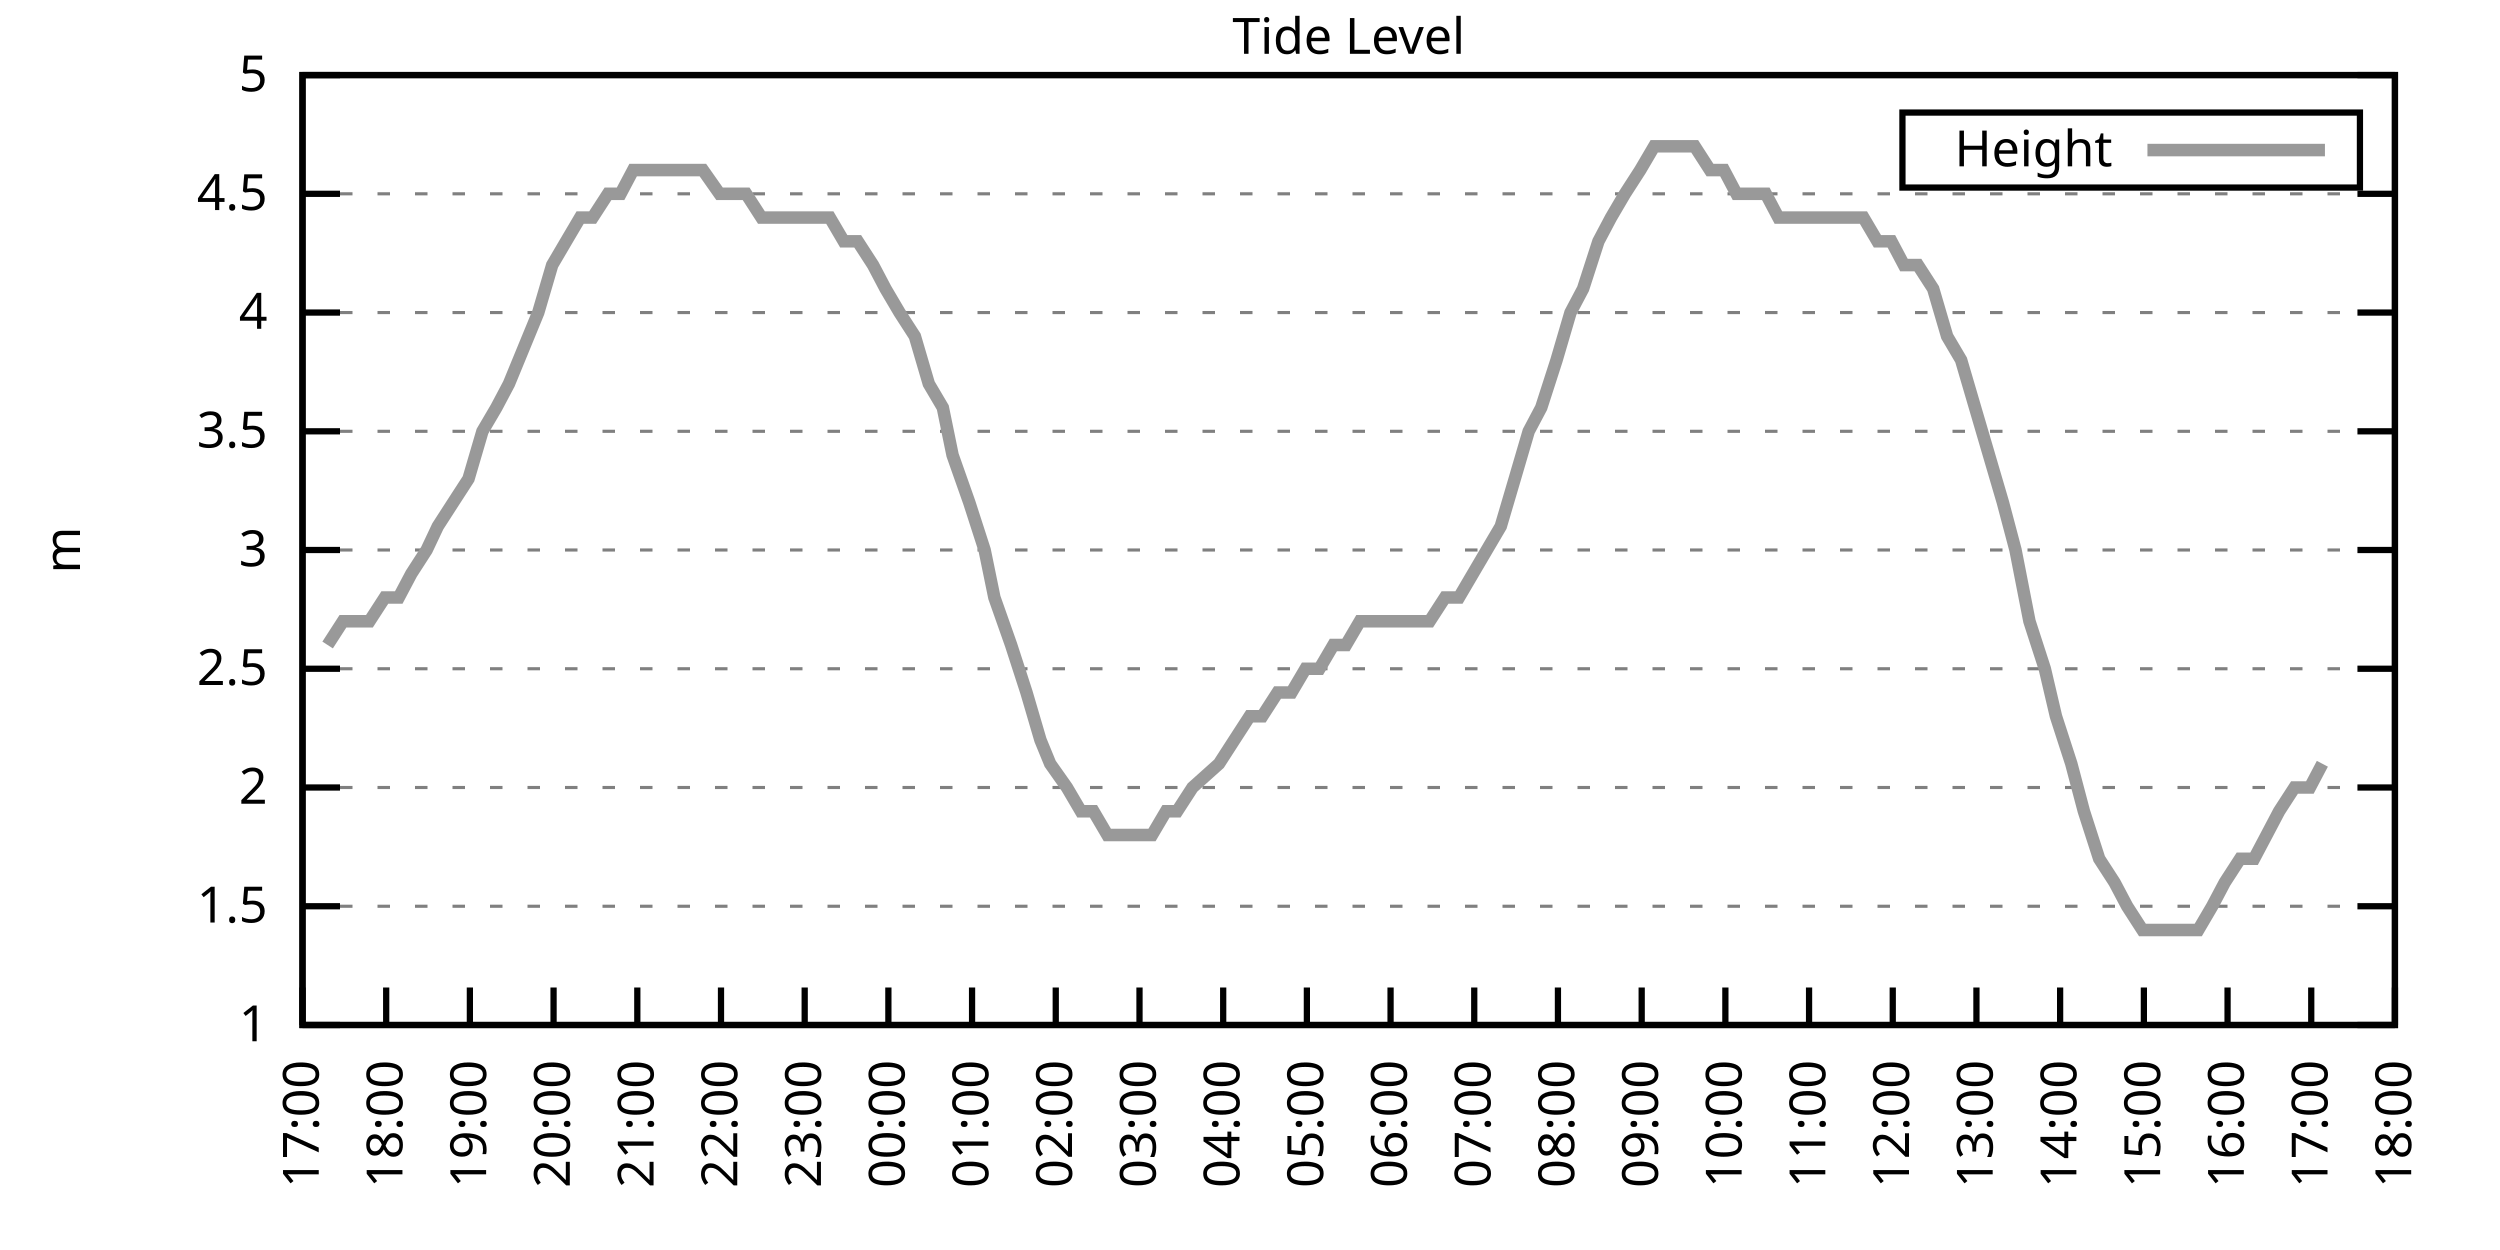
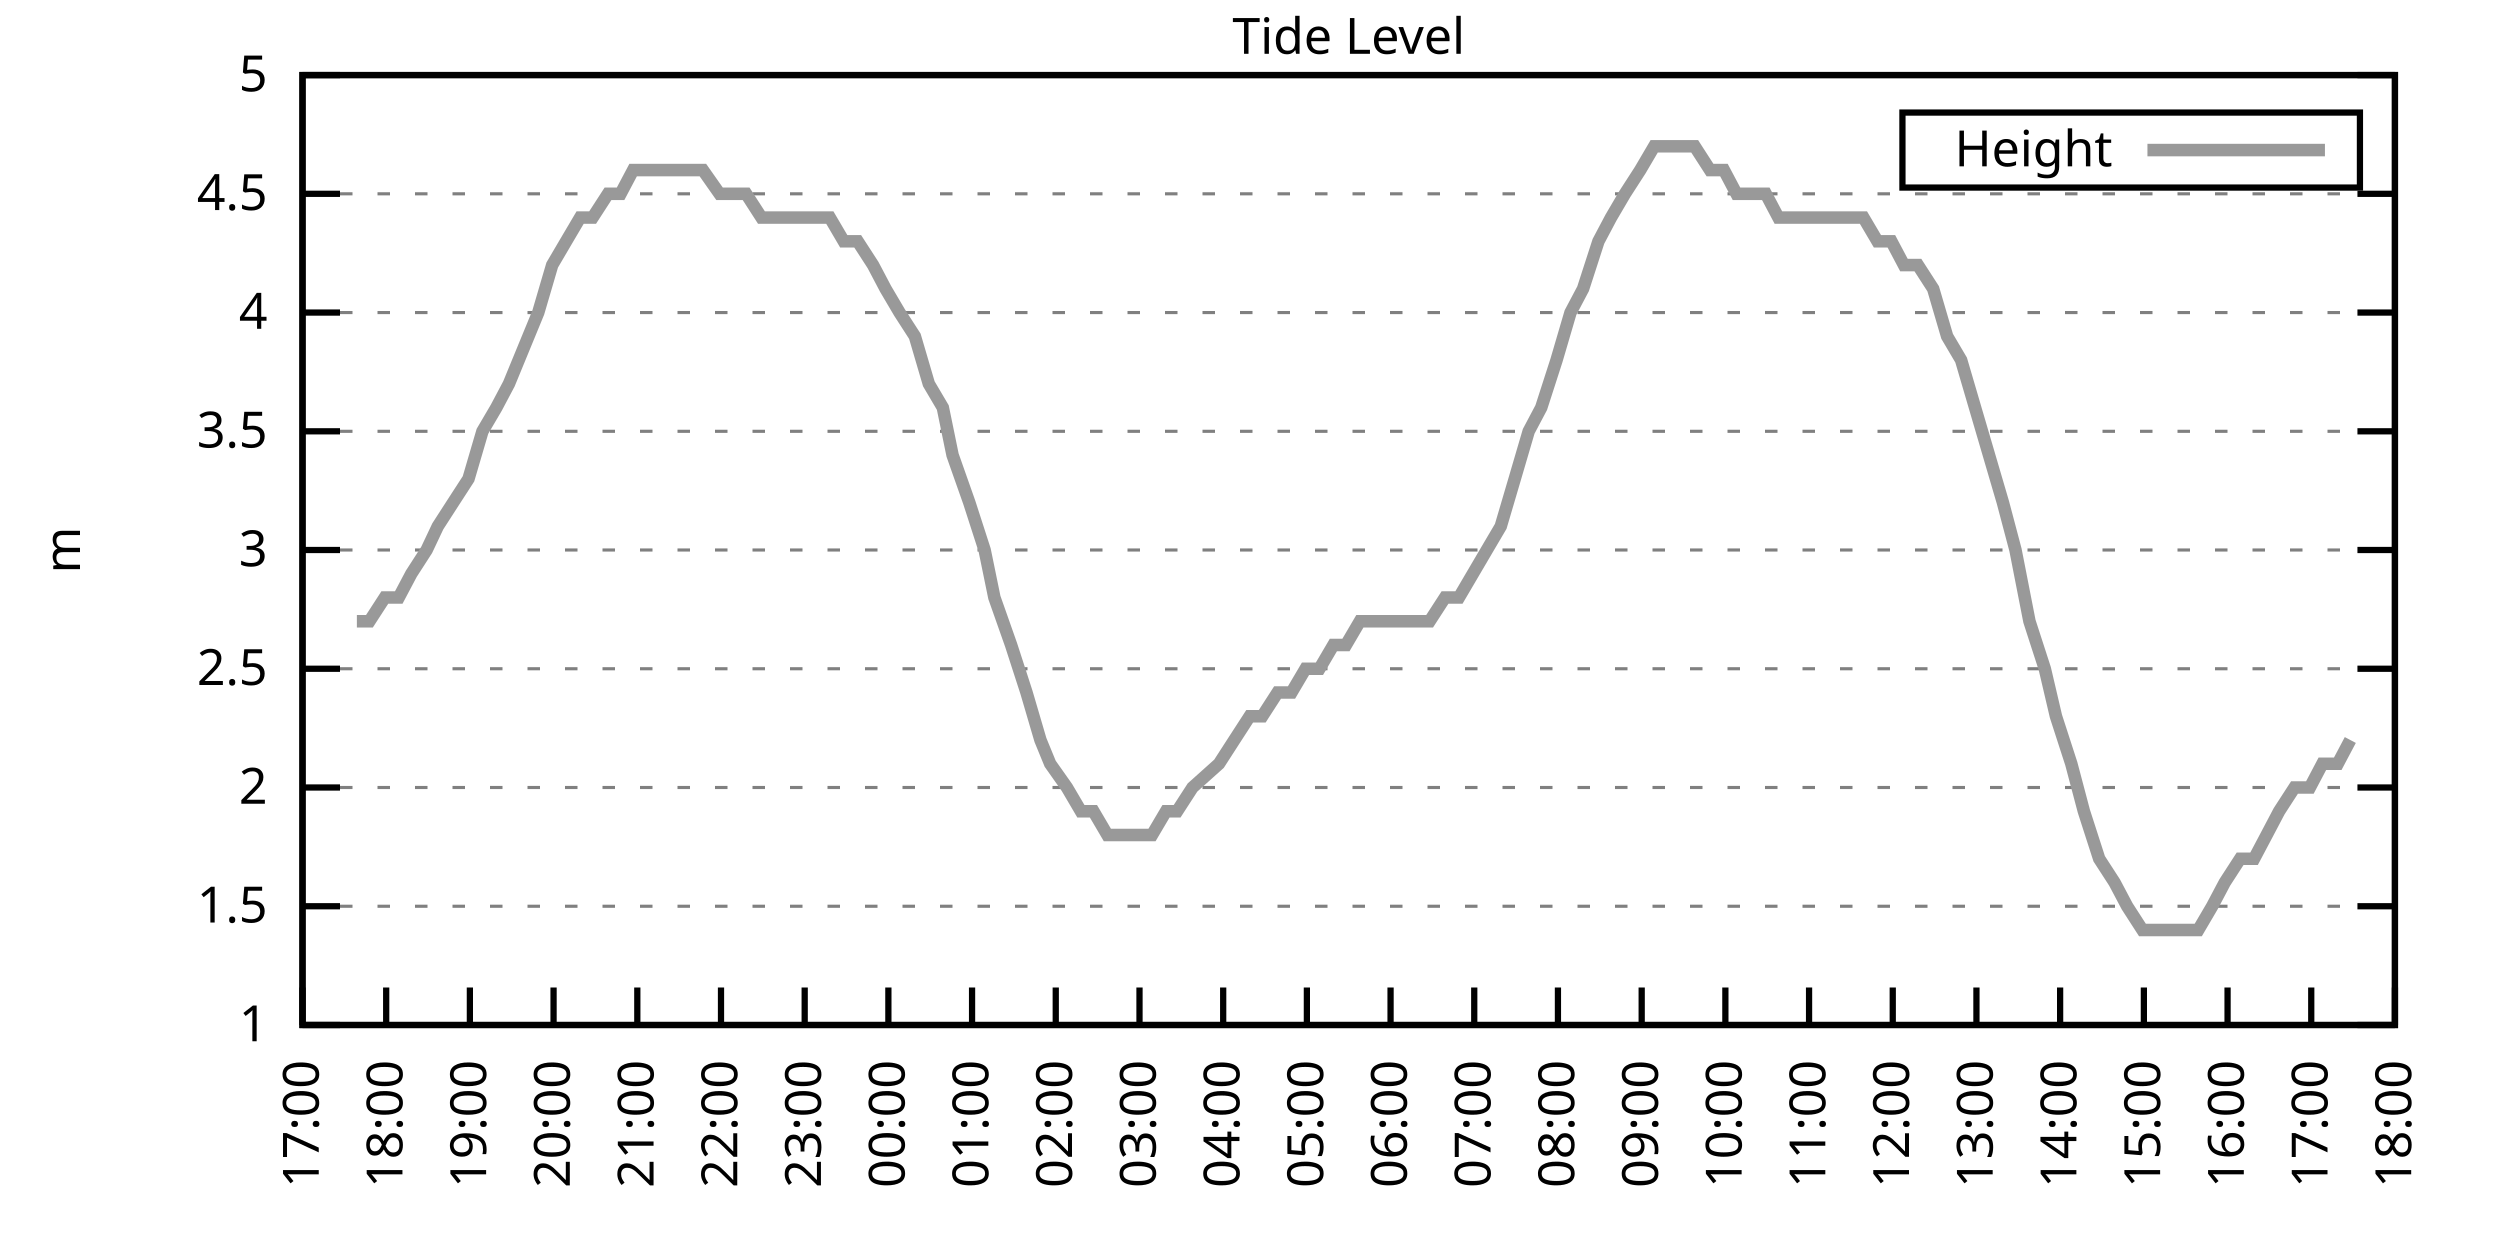
<svg xmlns="http://www.w3.org/2000/svg" xmlns:xlink="http://www.w3.org/1999/xlink" width="400" height="200" viewBox="0 0 400 200">
  <g id="gnuplot_canvas">
    <rect x="0" y="0" width="400" height="200" fill="none" />
    <defs>
      <circle id="gpDot" r="0.5" stroke-width="0.5" stroke="currentColor" />
      <path id="gpPt0" stroke-width="0.333" stroke="currentColor" d="M-1,0 h2 M0,-1 v2" />
      <path id="gpPt1" stroke-width="0.333" stroke="currentColor" d="M-1,-1 L1,1 M1,-1 L-1,1" />
      <path id="gpPt2" stroke-width="0.333" stroke="currentColor" d="M-1,0 L1,0 M0,-1 L0,1 M-1,-1 L1,1 M-1,1 L1,-1" />
      <rect id="gpPt3" stroke-width="0.333" stroke="currentColor" x="-1" y="-1" width="2" height="2" />
      <rect id="gpPt4" stroke-width="0.333" stroke="currentColor" fill="currentColor" x="-1" y="-1" width="2" height="2" />
      <circle id="gpPt5" stroke-width="0.333" stroke="currentColor" cx="0" cy="0" r="1" />
      <use xlink:href="#gpPt5" id="gpPt6" fill="currentColor" stroke="none" />
      <path id="gpPt7" stroke-width="0.333" stroke="currentColor" d="M0,-1.33 L-1.33,0.67 L1.33,0.67 z" />
      <use xlink:href="#gpPt7" id="gpPt8" fill="currentColor" stroke="none" />
      <use xlink:href="#gpPt7" id="gpPt9" stroke="currentColor" transform="rotate(180)" />
      <use xlink:href="#gpPt9" id="gpPt10" fill="currentColor" stroke="none" />
      <use xlink:href="#gpPt3" id="gpPt11" stroke="currentColor" transform="rotate(45)" />
      <use xlink:href="#gpPt11" id="gpPt12" fill="currentColor" stroke="none" />
      <path id="gpPt13" stroke-width="0.333" stroke="currentColor" d="M0,1.330 L1.265,0.411 L0.782,-1.067 L-0.782,-1.076 L-1.265,0.411 z" />
      <use xlink:href="#gpPt13" id="gpPt14" fill="currentColor" stroke="none" />
      <filter id="textbox" filterUnits="objectBoundingBox" x="0" y="0" height="1" width="1">
        <feFlood flood-color="white" flood-opacity="1" result="bgnd" />
        <feComposite in="SourceGraphic" in2="bgnd" operator="atop" />
      </filter>
      <filter id="greybox" filterUnits="objectBoundingBox" x="0" y="0" height="1" width="1">
        <feFlood flood-color="lightgrey" flood-opacity="1" result="grey" />
        <feComposite in="SourceGraphic" in2="grey" operator="atop" />
      </filter>
    </defs>
    <g fill="none" color="white" stroke="currentColor" stroke-width="1.00" stroke-linecap="butt" stroke-linejoin="miter">
</g>
    <g fill="none" color="black" stroke="currentColor" stroke-width="1.00" stroke-linecap="butt" stroke-linejoin="miter">
      <g stroke="none" shape-rendering="crispEdges">
        <polygon fill="rgb(255, 255, 255)" points="48.40,164.00 383.18,164.00 383.18,12.02 48.40,12.02 " />
      </g>
    </g>
    <g fill="none" color="black" stroke="currentColor" stroke-width="1.00" stroke-linecap="butt" stroke-linejoin="miter">
</g>
    <g fill="none" color="black" stroke="black" stroke-width="0.50" stroke-linecap="butt" stroke-linejoin="miter">
</g>
    <g fill="none" color="gray" stroke="currentColor" stroke-width="0.50" stroke-linecap="butt" stroke-linejoin="miter">
      <path stroke="gray" stroke-dasharray="2,4" class="gridline" d="M48.40,164.00 L383.19,164.00  " />
    </g>
    <g fill="none" color="gray" stroke="gray" stroke-width="1.00" stroke-linecap="butt" stroke-linejoin="miter">
</g>
    <g fill="none" color="black" stroke="currentColor" stroke-width="1.00" stroke-linecap="butt" stroke-linejoin="miter">
      <path stroke="black" d="M48.40,164.00 L54.40,164.00 M383.19,164.00 L377.19,164.00  " />
      <g transform="translate(42.80,166.60)" stroke="none" fill="black" font-family="Sans" font-size="8.00" text-anchor="end">
        <text>
          <tspan font-family="Sans"> 1</tspan>
        </text>
      </g>
    </g>
    <g fill="none" color="black" stroke="currentColor" stroke-width="1.00" stroke-linecap="butt" stroke-linejoin="miter">
</g>
    <g fill="none" color="black" stroke="black" stroke-width="0.50" stroke-linecap="butt" stroke-linejoin="miter">
</g>
    <g fill="none" color="gray" stroke="currentColor" stroke-width="0.50" stroke-linecap="butt" stroke-linejoin="miter">
      <path stroke="gray" stroke-dasharray="2,4" class="gridline" d="M48.40,145.00 L383.19,145.00  " />
    </g>
    <g fill="none" color="gray" stroke="gray" stroke-width="1.00" stroke-linecap="butt" stroke-linejoin="miter">
</g>
    <g fill="none" color="black" stroke="currentColor" stroke-width="1.00" stroke-linecap="butt" stroke-linejoin="miter">
      <path stroke="black" d="M48.40,145.00 L54.40,145.00 M383.19,145.00 L377.19,145.00  " />
      <g transform="translate(42.80,147.60)" stroke="none" fill="black" font-family="Sans" font-size="8.00" text-anchor="end">
        <text>
          <tspan font-family="Sans"> 1.5</tspan>
        </text>
      </g>
    </g>
    <g fill="none" color="black" stroke="currentColor" stroke-width="1.00" stroke-linecap="butt" stroke-linejoin="miter">
</g>
    <g fill="none" color="black" stroke="black" stroke-width="0.50" stroke-linecap="butt" stroke-linejoin="miter">
</g>
    <g fill="none" color="gray" stroke="currentColor" stroke-width="0.50" stroke-linecap="butt" stroke-linejoin="miter">
      <path stroke="gray" stroke-dasharray="2,4" class="gridline" d="M48.40,126.00 L383.19,126.00  " />
    </g>
    <g fill="none" color="gray" stroke="gray" stroke-width="1.00" stroke-linecap="butt" stroke-linejoin="miter">
</g>
    <g fill="none" color="black" stroke="currentColor" stroke-width="1.00" stroke-linecap="butt" stroke-linejoin="miter">
      <path stroke="black" d="M48.40,126.00 L54.40,126.00 M383.19,126.00 L377.19,126.00  " />
      <g transform="translate(42.80,128.60)" stroke="none" fill="black" font-family="Sans" font-size="8.00" text-anchor="end">
        <text>
          <tspan font-family="Sans"> 2</tspan>
        </text>
      </g>
    </g>
    <g fill="none" color="black" stroke="currentColor" stroke-width="1.00" stroke-linecap="butt" stroke-linejoin="miter">
</g>
    <g fill="none" color="black" stroke="black" stroke-width="0.50" stroke-linecap="butt" stroke-linejoin="miter">
</g>
    <g fill="none" color="gray" stroke="currentColor" stroke-width="0.50" stroke-linecap="butt" stroke-linejoin="miter">
      <path stroke="gray" stroke-dasharray="2,4" class="gridline" d="M48.40,107.00 L383.19,107.00  " />
    </g>
    <g fill="none" color="gray" stroke="gray" stroke-width="1.00" stroke-linecap="butt" stroke-linejoin="miter">
</g>
    <g fill="none" color="black" stroke="currentColor" stroke-width="1.00" stroke-linecap="butt" stroke-linejoin="miter">
      <path stroke="black" d="M48.40,107.00 L54.40,107.00 M383.19,107.00 L377.19,107.00  " />
      <g transform="translate(42.80,109.60)" stroke="none" fill="black" font-family="Sans" font-size="8.00" text-anchor="end">
        <text>
          <tspan font-family="Sans"> 2.5</tspan>
        </text>
      </g>
    </g>
    <g fill="none" color="black" stroke="currentColor" stroke-width="1.00" stroke-linecap="butt" stroke-linejoin="miter">
</g>
    <g fill="none" color="black" stroke="black" stroke-width="0.50" stroke-linecap="butt" stroke-linejoin="miter">
</g>
    <g fill="none" color="gray" stroke="currentColor" stroke-width="0.50" stroke-linecap="butt" stroke-linejoin="miter">
      <path stroke="gray" stroke-dasharray="2,4" class="gridline" d="M48.40,88.00 L383.19,88.00  " />
    </g>
    <g fill="none" color="gray" stroke="gray" stroke-width="1.00" stroke-linecap="butt" stroke-linejoin="miter">
</g>
    <g fill="none" color="black" stroke="currentColor" stroke-width="1.00" stroke-linecap="butt" stroke-linejoin="miter">
      <path stroke="black" d="M48.40,88.00 L54.40,88.00 M383.19,88.00 L377.19,88.00  " />
      <g transform="translate(42.80,90.60)" stroke="none" fill="black" font-family="Sans" font-size="8.00" text-anchor="end">
        <text>
          <tspan font-family="Sans"> 3</tspan>
        </text>
      </g>
    </g>
    <g fill="none" color="black" stroke="currentColor" stroke-width="1.00" stroke-linecap="butt" stroke-linejoin="miter">
</g>
    <g fill="none" color="black" stroke="black" stroke-width="0.50" stroke-linecap="butt" stroke-linejoin="miter">
</g>
    <g fill="none" color="gray" stroke="currentColor" stroke-width="0.50" stroke-linecap="butt" stroke-linejoin="miter">
      <path stroke="gray" stroke-dasharray="2,4" class="gridline" d="M48.40,69.01 L383.19,69.01  " />
    </g>
    <g fill="none" color="gray" stroke="gray" stroke-width="1.00" stroke-linecap="butt" stroke-linejoin="miter">
</g>
    <g fill="none" color="black" stroke="currentColor" stroke-width="1.00" stroke-linecap="butt" stroke-linejoin="miter">
      <path stroke="black" d="M48.40,69.01 L54.40,69.01 M383.19,69.01 L377.19,69.01  " />
      <g transform="translate(42.80,71.61)" stroke="none" fill="black" font-family="Sans" font-size="8.00" text-anchor="end">
        <text>
          <tspan font-family="Sans"> 3.5</tspan>
        </text>
      </g>
    </g>
    <g fill="none" color="black" stroke="currentColor" stroke-width="1.00" stroke-linecap="butt" stroke-linejoin="miter">
</g>
    <g fill="none" color="black" stroke="black" stroke-width="0.50" stroke-linecap="butt" stroke-linejoin="miter">
</g>
    <g fill="none" color="gray" stroke="currentColor" stroke-width="0.50" stroke-linecap="butt" stroke-linejoin="miter">
      <path stroke="gray" stroke-dasharray="2,4" class="gridline" d="M48.40,50.01 L383.19,50.01  " />
    </g>
    <g fill="none" color="gray" stroke="gray" stroke-width="1.00" stroke-linecap="butt" stroke-linejoin="miter">
</g>
    <g fill="none" color="black" stroke="currentColor" stroke-width="1.00" stroke-linecap="butt" stroke-linejoin="miter">
      <path stroke="black" d="M48.40,50.01 L54.40,50.01 M383.19,50.01 L377.19,50.01  " />
      <g transform="translate(42.80,52.61)" stroke="none" fill="black" font-family="Sans" font-size="8.00" text-anchor="end">
        <text>
          <tspan font-family="Sans"> 4</tspan>
        </text>
      </g>
    </g>
    <g fill="none" color="black" stroke="currentColor" stroke-width="1.00" stroke-linecap="butt" stroke-linejoin="miter">
</g>
    <g fill="none" color="black" stroke="black" stroke-width="0.50" stroke-linecap="butt" stroke-linejoin="miter">
</g>
    <g fill="none" color="gray" stroke="currentColor" stroke-width="0.50" stroke-linecap="butt" stroke-linejoin="miter">
      <path stroke="gray" stroke-dasharray="2,4" class="gridline" d="M48.40,31.01 L383.19,31.01  " />
    </g>
    <g fill="none" color="gray" stroke="gray" stroke-width="1.00" stroke-linecap="butt" stroke-linejoin="miter">
</g>
    <g fill="none" color="black" stroke="currentColor" stroke-width="1.00" stroke-linecap="butt" stroke-linejoin="miter">
      <path stroke="black" d="M48.40,31.01 L54.40,31.01 M383.19,31.01 L377.19,31.01  " />
      <g transform="translate(42.80,33.61)" stroke="none" fill="black" font-family="Sans" font-size="8.00" text-anchor="end">
        <text>
          <tspan font-family="Sans"> 4.5</tspan>
        </text>
      </g>
    </g>
    <g fill="none" color="black" stroke="currentColor" stroke-width="1.00" stroke-linecap="butt" stroke-linejoin="miter">
</g>
    <g fill="none" color="black" stroke="black" stroke-width="0.50" stroke-linecap="butt" stroke-linejoin="miter">
</g>
    <g fill="none" color="gray" stroke="currentColor" stroke-width="0.50" stroke-linecap="butt" stroke-linejoin="miter">
      <path stroke="gray" stroke-dasharray="2,4" class="gridline" d="M48.40,12.01 L383.19,12.01  " />
    </g>
    <g fill="none" color="gray" stroke="gray" stroke-width="1.00" stroke-linecap="butt" stroke-linejoin="miter">
</g>
    <g fill="none" color="black" stroke="currentColor" stroke-width="1.00" stroke-linecap="butt" stroke-linejoin="miter">
      <path stroke="black" d="M48.40,12.01 L54.40,12.01 M383.19,12.01 L377.19,12.01  " />
      <g transform="translate(42.80,14.61)" stroke="none" fill="black" font-family="Sans" font-size="8.00" text-anchor="end">
        <text>
          <tspan font-family="Sans"> 5</tspan>
        </text>
      </g>
    </g>
    <g fill="none" color="black" stroke="currentColor" stroke-width="1.00" stroke-linecap="butt" stroke-linejoin="miter">
      <path stroke="black" d="M48.40,164.00 L48.40,158.00  " />
      <g transform="translate(51.00,169.60) rotate(270.00)" stroke="none" fill="black" font-family="Sans" font-size="8.00" text-anchor="end">
        <text>
          <tspan font-family="Sans">17:00</tspan>
        </text>
      </g>
    </g>
    <g fill="none" color="black" stroke="currentColor" stroke-width="1.00" stroke-linecap="butt" stroke-linejoin="miter">
      <path stroke="black" d="M61.79,164.00 L61.79,158.00  " />
      <g transform="translate(64.39,169.60) rotate(270.00)" stroke="none" fill="black" font-family="Sans" font-size="8.00" text-anchor="end">
        <text>
          <tspan font-family="Sans">18:00</tspan>
        </text>
      </g>
    </g>
    <g fill="none" color="black" stroke="currentColor" stroke-width="1.00" stroke-linecap="butt" stroke-linejoin="miter">
      <path stroke="black" d="M75.18,164.00 L75.18,158.00  " />
      <g transform="translate(77.78,169.60) rotate(270.00)" stroke="none" fill="black" font-family="Sans" font-size="8.00" text-anchor="end">
        <text>
          <tspan font-family="Sans">19:00</tspan>
        </text>
      </g>
    </g>
    <g fill="none" color="black" stroke="currentColor" stroke-width="1.00" stroke-linecap="butt" stroke-linejoin="miter">
      <path stroke="black" d="M88.57,164.00 L88.57,158.00  " />
      <g transform="translate(91.17,169.60) rotate(270.00)" stroke="none" fill="black" font-family="Sans" font-size="8.00" text-anchor="end">
        <text>
          <tspan font-family="Sans">20:00</tspan>
        </text>
      </g>
    </g>
    <g fill="none" color="black" stroke="currentColor" stroke-width="1.00" stroke-linecap="butt" stroke-linejoin="miter">
      <path stroke="black" d="M101.97,164.00 L101.97,158.00  " />
      <g transform="translate(104.57,169.60) rotate(270.00)" stroke="none" fill="black" font-family="Sans" font-size="8.00" text-anchor="end">
        <text>
          <tspan font-family="Sans">21:00</tspan>
        </text>
      </g>
    </g>
    <g fill="none" color="black" stroke="currentColor" stroke-width="1.00" stroke-linecap="butt" stroke-linejoin="miter">
      <path stroke="black" d="M115.36,164.00 L115.36,158.00  " />
      <g transform="translate(117.96,169.60) rotate(270.00)" stroke="none" fill="black" font-family="Sans" font-size="8.00" text-anchor="end">
        <text>
          <tspan font-family="Sans">22:00</tspan>
        </text>
      </g>
    </g>
    <g fill="none" color="black" stroke="currentColor" stroke-width="1.00" stroke-linecap="butt" stroke-linejoin="miter">
      <path stroke="black" d="M128.75,164.00 L128.75,158.00  " />
      <g transform="translate(131.35,169.60) rotate(270.00)" stroke="none" fill="black" font-family="Sans" font-size="8.00" text-anchor="end">
        <text>
          <tspan font-family="Sans">23:00</tspan>
        </text>
      </g>
    </g>
    <g fill="none" color="black" stroke="currentColor" stroke-width="1.00" stroke-linecap="butt" stroke-linejoin="miter">
      <path stroke="black" d="M142.14,164.00 L142.14,158.00  " />
      <g transform="translate(144.74,169.60) rotate(270.00)" stroke="none" fill="black" font-family="Sans" font-size="8.00" text-anchor="end">
        <text>
          <tspan font-family="Sans">00:00</tspan>
        </text>
      </g>
    </g>
    <g fill="none" color="black" stroke="currentColor" stroke-width="1.00" stroke-linecap="butt" stroke-linejoin="miter">
      <path stroke="black" d="M155.53,164.00 L155.53,158.00  " />
      <g transform="translate(158.13,169.60) rotate(270.00)" stroke="none" fill="black" font-family="Sans" font-size="8.00" text-anchor="end">
        <text>
          <tspan font-family="Sans">01:00</tspan>
        </text>
      </g>
    </g>
    <g fill="none" color="black" stroke="currentColor" stroke-width="1.00" stroke-linecap="butt" stroke-linejoin="miter">
      <path stroke="black" d="M168.92,164.00 L168.92,158.00  " />
      <g transform="translate(171.52,169.60) rotate(270.00)" stroke="none" fill="black" font-family="Sans" font-size="8.00" text-anchor="end">
        <text>
          <tspan font-family="Sans">02:00</tspan>
        </text>
      </g>
    </g>
    <g fill="none" color="black" stroke="currentColor" stroke-width="1.00" stroke-linecap="butt" stroke-linejoin="miter">
      <path stroke="black" d="M182.32,164.00 L182.32,158.00  " />
      <g transform="translate(184.92,169.60) rotate(270.00)" stroke="none" fill="black" font-family="Sans" font-size="8.00" text-anchor="end">
        <text>
          <tspan font-family="Sans">03:00</tspan>
        </text>
      </g>
    </g>
    <g fill="none" color="black" stroke="currentColor" stroke-width="1.00" stroke-linecap="butt" stroke-linejoin="miter">
      <path stroke="black" d="M195.71,164.00 L195.71,158.00  " />
      <g transform="translate(198.31,169.60) rotate(270.00)" stroke="none" fill="black" font-family="Sans" font-size="8.00" text-anchor="end">
        <text>
          <tspan font-family="Sans">04:00</tspan>
        </text>
      </g>
    </g>
    <g fill="none" color="black" stroke="currentColor" stroke-width="1.00" stroke-linecap="butt" stroke-linejoin="miter">
      <path stroke="black" d="M209.10,164.00 L209.10,158.00  " />
      <g transform="translate(211.70,169.60) rotate(270.00)" stroke="none" fill="black" font-family="Sans" font-size="8.00" text-anchor="end">
        <text>
          <tspan font-family="Sans">05:00</tspan>
        </text>
      </g>
    </g>
    <g fill="none" color="black" stroke="currentColor" stroke-width="1.00" stroke-linecap="butt" stroke-linejoin="miter">
      <path stroke="black" d="M222.49,164.00 L222.49,158.00  " />
      <g transform="translate(225.09,169.60) rotate(270.00)" stroke="none" fill="black" font-family="Sans" font-size="8.00" text-anchor="end">
        <text>
          <tspan font-family="Sans">06:00</tspan>
        </text>
      </g>
    </g>
    <g fill="none" color="black" stroke="currentColor" stroke-width="1.00" stroke-linecap="butt" stroke-linejoin="miter">
      <path stroke="black" d="M235.88,164.00 L235.88,158.00  " />
      <g transform="translate(238.48,169.60) rotate(270.00)" stroke="none" fill="black" font-family="Sans" font-size="8.00" text-anchor="end">
        <text>
          <tspan font-family="Sans">07:00</tspan>
        </text>
      </g>
    </g>
    <g fill="none" color="black" stroke="currentColor" stroke-width="1.00" stroke-linecap="butt" stroke-linejoin="miter">
      <path stroke="black" d="M249.27,164.00 L249.27,158.00  " />
      <g transform="translate(251.87,169.60) rotate(270.00)" stroke="none" fill="black" font-family="Sans" font-size="8.00" text-anchor="end">
        <text>
          <tspan font-family="Sans">08:00</tspan>
        </text>
      </g>
    </g>
    <g fill="none" color="black" stroke="currentColor" stroke-width="1.00" stroke-linecap="butt" stroke-linejoin="miter">
      <path stroke="black" d="M262.67,164.00 L262.67,158.00  " />
      <g transform="translate(265.27,169.60) rotate(270.00)" stroke="none" fill="black" font-family="Sans" font-size="8.00" text-anchor="end">
        <text>
          <tspan font-family="Sans">09:00</tspan>
        </text>
      </g>
    </g>
    <g fill="none" color="black" stroke="currentColor" stroke-width="1.00" stroke-linecap="butt" stroke-linejoin="miter">
      <path stroke="black" d="M276.06,164.00 L276.06,158.00  " />
      <g transform="translate(278.66,169.60) rotate(270.00)" stroke="none" fill="black" font-family="Sans" font-size="8.00" text-anchor="end">
        <text>
          <tspan font-family="Sans">10:00</tspan>
        </text>
      </g>
    </g>
    <g fill="none" color="black" stroke="currentColor" stroke-width="1.00" stroke-linecap="butt" stroke-linejoin="miter">
      <path stroke="black" d="M289.45,164.00 L289.45,158.00  " />
      <g transform="translate(292.05,169.60) rotate(270.00)" stroke="none" fill="black" font-family="Sans" font-size="8.00" text-anchor="end">
        <text>
          <tspan font-family="Sans">11:00</tspan>
        </text>
      </g>
    </g>
    <g fill="none" color="black" stroke="currentColor" stroke-width="1.00" stroke-linecap="butt" stroke-linejoin="miter">
      <path stroke="black" d="M302.84,164.00 L302.84,158.00  " />
      <g transform="translate(305.44,169.60) rotate(270.00)" stroke="none" fill="black" font-family="Sans" font-size="8.00" text-anchor="end">
        <text>
          <tspan font-family="Sans">12:00</tspan>
        </text>
      </g>
    </g>
    <g fill="none" color="black" stroke="currentColor" stroke-width="1.00" stroke-linecap="butt" stroke-linejoin="miter">
      <path stroke="black" d="M316.23,164.00 L316.23,158.00  " />
      <g transform="translate(318.83,169.60) rotate(270.00)" stroke="none" fill="black" font-family="Sans" font-size="8.00" text-anchor="end">
        <text>
          <tspan font-family="Sans">13:00</tspan>
        </text>
      </g>
    </g>
    <g fill="none" color="black" stroke="currentColor" stroke-width="1.00" stroke-linecap="butt" stroke-linejoin="miter">
      <path stroke="black" d="M329.62,164.00 L329.62,158.00  " />
      <g transform="translate(332.22,169.60) rotate(270.00)" stroke="none" fill="black" font-family="Sans" font-size="8.00" text-anchor="end">
        <text>
          <tspan font-family="Sans">14:00</tspan>
        </text>
      </g>
    </g>
    <g fill="none" color="black" stroke="currentColor" stroke-width="1.00" stroke-linecap="butt" stroke-linejoin="miter">
      <path stroke="black" d="M343.02,164.00 L343.02,158.00  " />
      <g transform="translate(345.62,169.60) rotate(270.00)" stroke="none" fill="black" font-family="Sans" font-size="8.00" text-anchor="end">
        <text>
          <tspan font-family="Sans">15:00</tspan>
        </text>
      </g>
    </g>
    <g fill="none" color="black" stroke="currentColor" stroke-width="1.00" stroke-linecap="butt" stroke-linejoin="miter">
      <path stroke="black" d="M356.41,164.00 L356.41,158.00  " />
      <g transform="translate(359.01,169.60) rotate(270.00)" stroke="none" fill="black" font-family="Sans" font-size="8.00" text-anchor="end">
        <text>
          <tspan font-family="Sans">16:00</tspan>
        </text>
      </g>
    </g>
    <g fill="none" color="black" stroke="currentColor" stroke-width="1.00" stroke-linecap="butt" stroke-linejoin="miter">
      <path stroke="black" d="M369.80,164.00 L369.80,158.00  " />
      <g transform="translate(372.40,169.60) rotate(270.00)" stroke="none" fill="black" font-family="Sans" font-size="8.00" text-anchor="end">
        <text>
          <tspan font-family="Sans">17:00</tspan>
        </text>
      </g>
    </g>
    <g fill="none" color="black" stroke="currentColor" stroke-width="1.00" stroke-linecap="butt" stroke-linejoin="miter">
      <path stroke="black" d="M383.19,164.00 L383.19,158.00  " />
      <g transform="translate(385.79,169.60) rotate(270.00)" stroke="none" fill="black" font-family="Sans" font-size="8.00" text-anchor="end">
        <text>
          <tspan font-family="Sans">18:00</tspan>
        </text>
      </g>
    </g>
    <g fill="none" color="black" stroke="currentColor" stroke-width="1.00" stroke-linecap="butt" stroke-linejoin="miter">
</g>
    <g fill="none" color="black" stroke="currentColor" stroke-width="1.00" stroke-linecap="butt" stroke-linejoin="miter">
      <path stroke="black" d="M48.40,12.01 L48.40,164.00 L383.19,164.00 L383.19,12.01 L48.40,12.01 Z  " />
    </g>
    <g fill="none" color="black" stroke="currentColor" stroke-width="1.00" stroke-linecap="butt" stroke-linejoin="miter">
</g>
    <g fill="none" color="black" stroke="currentColor" stroke-width="1.00" stroke-linecap="butt" stroke-linejoin="miter">
      <path stroke="black" d="M304.39,30.01 L304.39,18.01 L377.59,18.01 L377.59,30.01 L304.39,30.01 Z  " />
    </g>
    <g id="Tide_level_plot_1">
      <g fill="none" color="white" stroke="black" stroke-width="2.00" stroke-linecap="butt" stroke-linejoin="miter">
</g>
      <g fill="none" color="black" stroke="currentColor" stroke-width="2.00" stroke-linecap="butt" stroke-linejoin="miter">
        <g transform="translate(337.99,26.61)" stroke="none" fill="black" font-family="Sans" font-size="8.00" text-anchor="end">
          <text>
            <tspan font-family="Sans">Height</tspan>
          </text>
        </g>
      </g>
      <g fill="none" color="black" stroke="currentColor" stroke-width="2.00" stroke-linecap="butt" stroke-linejoin="miter">
-         <path stroke="rgb(153, 153, 153)" d="M343.59,24.01 L371.99,24.01 M52.42,103.20 L54.87,99.40 L57.10,99.40 L59.11,99.40 L61.57,95.60 L63.80,95.60   L65.81,91.80 L68.26,88.00 L70.05,84.21 L72.50,80.41 L74.96,76.61 L77.19,69.01 L79.42,65.21 L81.43,61.41   L86.12,50.01 L88.35,42.41 L90.58,38.61 L92.82,34.81 L94.82,34.81 L97.28,31.01 L99.29,31.01 L101.30,27.21   L103.98,27.21 L106.21,27.21 L108.44,27.21 L110.45,27.21 L112.46,27.21 L115.13,31.01 L116.92,31.01 L119.38,31.01   L121.83,34.81 L124.06,34.81 L126.07,34.81 L128.30,34.81 L130.76,34.81 L132.77,34.81 L135.00,38.61 L137.23,38.61   L139.69,42.41 L141.69,46.21 L143.93,50.01 L146.38,53.81 L148.61,61.41 L150.85,65.21 L152.41,72.81 L155.09,80.41   L157.54,88.00 L159.10,95.60 L161.78,103.20 L164.24,110.80 L166.47,118.40 L168.03,122.20 L170.71,126.00 L172.94,129.80   L174.95,129.80 L177.18,133.60 L179.86,133.60 L181.65,133.60 L184.32,133.60 L186.56,129.80 L188.34,129.80 L190.80,126.00   L195.04,122.20 L197.49,118.40 L199.95,114.60 L201.96,114.60 L204.41,110.80 L206.64,110.80 L208.88,107.00 L211.11,107.00   L213.34,103.20 L215.35,103.20 L217.58,99.40 L220.04,99.40 L222.27,99.40 L224.50,99.40 L226.73,99.40 L228.74,99.40   L231.20,95.60 L233.43,95.60 L235.66,91.80 L237.89,88.00 L240.12,84.21 L242.36,76.61 L244.59,69.01 L246.60,65.21   L249.05,57.61 L251.28,50.01 L253.29,46.21 L255.75,38.61 L257.76,34.81 L259.99,31.01 L262.44,27.21 L264.67,23.41   L266.91,23.41 L268.92,23.41 L271.15,23.41 L273.60,27.21 L275.83,27.21 L277.84,31.01 L280.07,31.01 L282.53,31.01   L284.54,34.81 L286.99,34.81 L289.23,34.81 L291.23,34.81 L293.47,34.81 L295.70,34.81 L298.15,34.81 L300.39,38.61   L302.62,38.61 L304.63,42.41 L306.86,42.41 L309.31,46.21 L311.54,53.81 L313.78,57.61 L316.01,65.21 L318.24,72.81   L320.47,80.41 L322.48,88.00 L324.71,99.40 L327.17,107.00 L328.95,114.60 L331.41,122.20 L333.42,129.80 L335.87,137.40   L338.33,141.20 L340.34,145.00 L342.79,148.80 L345.02,148.80 L347.26,148.80 L349.26,148.80 L351.72,148.80 L353.95,145.00   L355.96,141.20 L358.42,137.40 L360.65,137.40 L362.66,133.60 L364.66,129.80 L367.12,126.00 L369.58,126.00 L371.58,122.20    " />
+         <path stroke="rgb(153, 153, 153)" d="M343.59,24.01 L371.99,24.01 M57.10,99.40 L59.11,99.40 L61.57,95.60 L63.80,95.60 L65.81,91.80 L68.26,88.00   L70.05,84.21 L72.50,80.41 L74.96,76.61 L77.19,69.01 L79.42,65.21 L81.43,61.41 L86.12,50.01 L88.35,42.41   L90.58,38.61 L92.82,34.81 L94.82,34.81 L97.28,31.01 L99.29,31.01 L101.30,27.21 L103.98,27.21 L106.21,27.21   L108.44,27.21 L110.45,27.21 L112.46,27.21 L115.13,31.01 L116.92,31.01 L119.38,31.01 L121.83,34.81 L124.06,34.81   L126.07,34.81 L128.30,34.81 L130.76,34.81 L132.77,34.81 L135.00,38.61 L137.23,38.61 L139.69,42.41 L141.69,46.21   L143.93,50.01 L146.38,53.81 L148.61,61.41 L150.85,65.21 L152.41,72.81 L155.09,80.41 L157.54,88.00 L159.10,95.60   L161.78,103.20 L164.24,110.80 L166.47,118.40 L168.03,122.20 L170.71,126.00 L172.94,129.80 L174.95,129.80 L177.18,133.60   L179.86,133.60 L181.65,133.60 L184.32,133.60 L186.56,129.80 L188.34,129.80 L190.80,126.00 L195.04,122.20 L197.49,118.40   L199.95,114.60 L201.96,114.60 L204.41,110.80 L206.64,110.80 L208.88,107.00 L211.11,107.00 L213.34,103.20 L215.35,103.20   L217.58,99.40 L220.04,99.40 L222.27,99.40 L224.50,99.40 L226.73,99.40 L228.74,99.40 L231.20,95.60 L233.43,95.60   L235.66,91.80 L237.89,88.00 L240.12,84.21 L242.36,76.61 L244.59,69.01 L246.60,65.21 L249.05,57.61 L251.28,50.01   L253.29,46.21 L255.75,38.61 L257.76,34.81 L259.99,31.01 L262.44,27.21 L264.67,23.41 L266.91,23.41 L268.92,23.41   L271.15,23.41 L273.60,27.21 L275.83,27.21 L277.84,31.01 L280.07,31.01 L282.53,31.01 L284.54,34.81 L286.99,34.81   L289.23,34.81 L291.23,34.81 L293.47,34.81 L295.70,34.81 L298.15,34.81 L300.39,38.61 L302.62,38.61 L304.63,42.41   L306.86,42.41 L309.31,46.21 L311.54,53.81 L313.78,57.61 L316.01,65.21 L318.24,72.81 L320.47,80.41 L322.48,88.00   L324.71,99.40 L327.17,107.00 L328.95,114.60 L331.41,122.20 L333.42,129.80 L335.87,137.40 L338.33,141.20 L340.34,145.00   L342.79,148.80 L345.02,148.80 L347.26,148.80 L349.26,148.80 L351.72,148.80 L353.95,145.00 L355.96,141.20 L358.42,137.40   L360.65,137.40 L362.66,133.60 L364.66,129.80 L367.12,126.00 L369.58,126.00 L371.58,122.20 L374.04,122.20 L376.05,118.40    " />
      </g>
    </g>
    <g fill="none" color="black" stroke="currentColor" stroke-width="2.00" stroke-linecap="butt" stroke-linejoin="miter">
</g>
    <g fill="none" color="black" stroke="black" stroke-width="1.00" stroke-linecap="butt" stroke-linejoin="miter">
</g>
    <g fill="none" color="black" stroke="currentColor" stroke-width="1.00" stroke-linecap="butt" stroke-linejoin="miter">
      <path stroke="black" d="M48.40,12.01 L48.40,164.00 L383.19,164.00 L383.19,12.01 L48.40,12.01 Z  " />
      <g transform="translate(12.80,88.01) rotate(270.00)" stroke="none" fill="black" font-family="Sans" font-size="8.00" text-anchor="middle">
        <text>
          <tspan font-family="Sans">m</tspan>
        </text>
      </g>
    </g>
    <g fill="none" color="black" stroke="currentColor" stroke-width="1.00" stroke-linecap="butt" stroke-linejoin="miter">
</g>
    <g fill="none" color="black" stroke="currentColor" stroke-width="1.00" stroke-linecap="butt" stroke-linejoin="miter">
      <g transform="translate(215.79,8.61)" stroke="none" fill="black" font-family="Sans" font-size="8.00" text-anchor="middle">
        <text>
          <tspan font-family="Sans">Tide Level</tspan>
        </text>
      </g>
    </g>
    <g fill="none" color="black" stroke="currentColor" stroke-width="1.00" stroke-linecap="butt" stroke-linejoin="miter">
</g>
  </g>
</svg>
